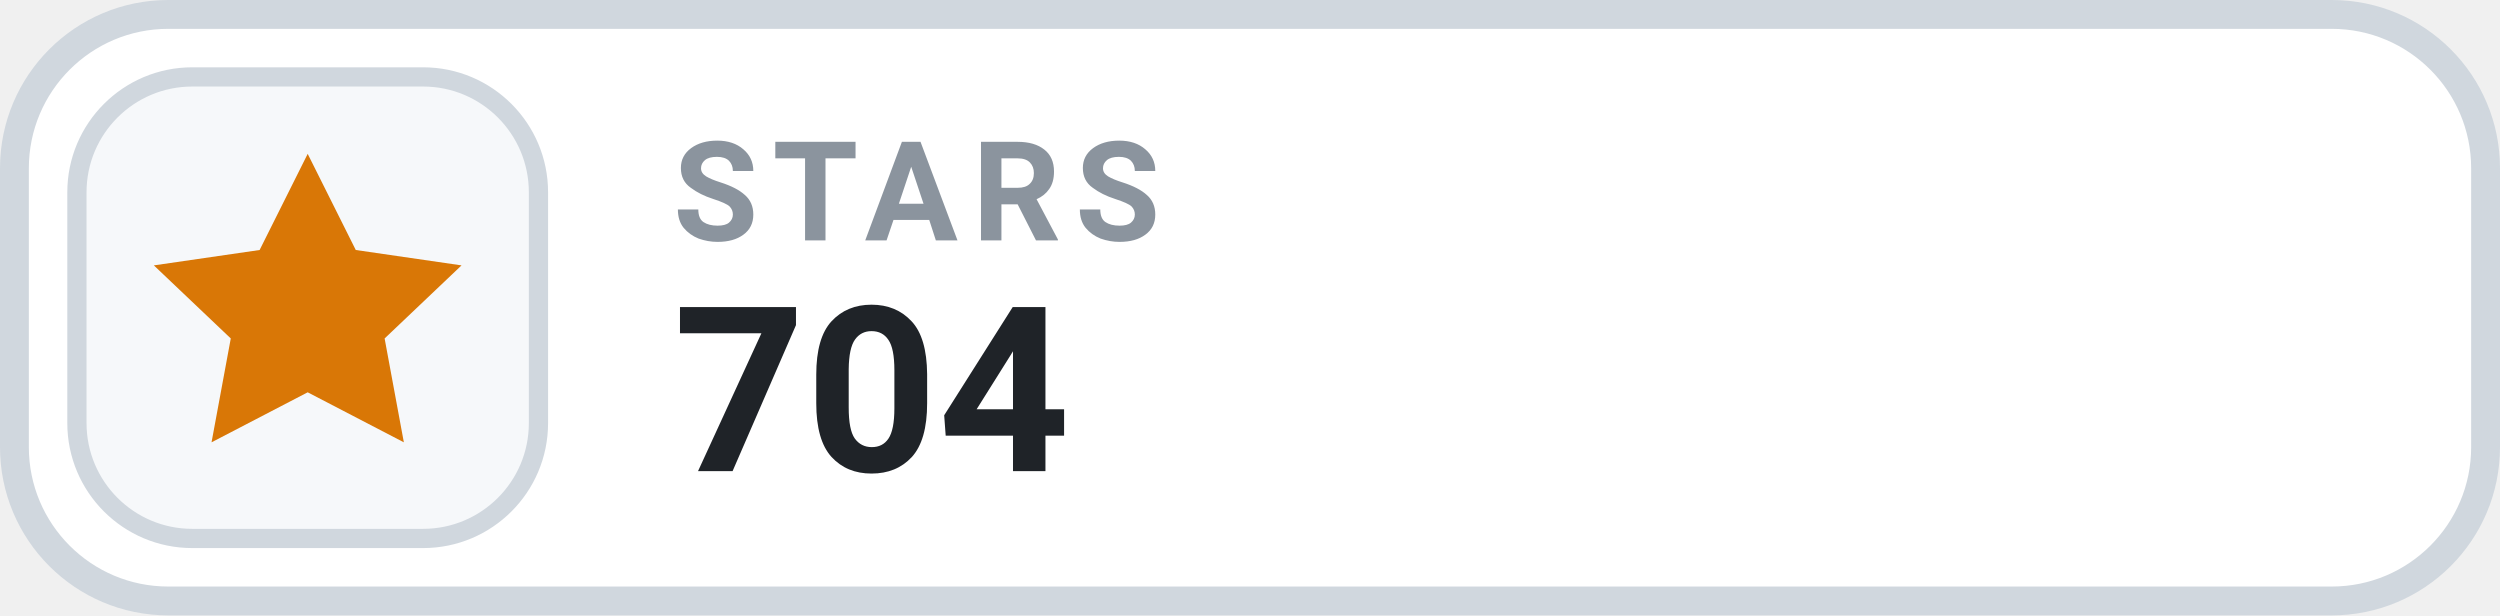
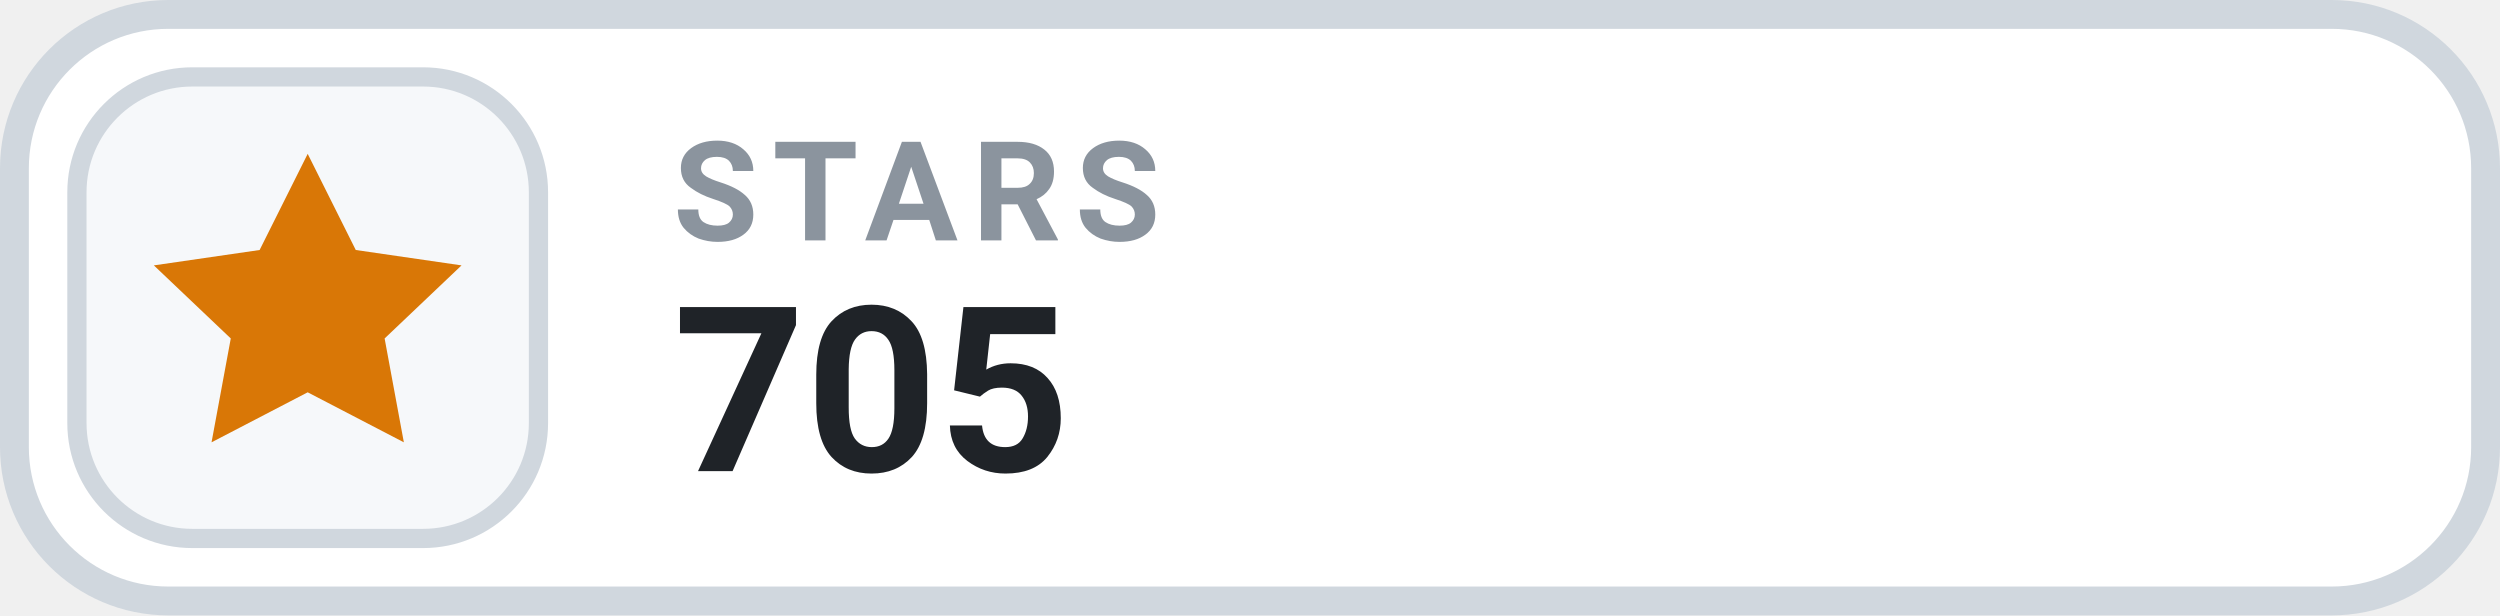
- <svg xmlns="http://www.w3.org/2000/svg" width="130" height="32" viewBox="0 0 130 32" role="img" aria-label="STARS 704">
+ <svg xmlns="http://www.w3.org/2000/svg" width="130" height="32" viewBox="0 0 130 32" role="img" aria-label="STARS 705">
  <rect x=".75" y=".75" width="128.5" height="30.5" rx="8" fill="#FFFFFF" stroke="#D0D7DE" stroke-width="1.5" />
  <rect x="4" y="4" width="24" height="24" rx="6" fill="#F6F8FA" stroke="#D0D7DE" stroke-width="1" />
  <g transform="translate(16 16)" style="color:#D97706;">
    <path d="M0 -8 l2.5 5 5.5 .8 -4 3.8 1 5.4 -5 -2.6 -5 2.6 1 -5.4 -4 -3.8 5.5 -.8 Z" fill="currentColor" />
  </g>
  <text x="35" y="12.5" fill="#8B949E" font-family="-apple-system,BlinkMacSystemFont,'Segoe UI',Roboto,Helvetica,Arial,sans-serif" font-size="7.2" font-weight="700" letter-spacing=".75">STARS</text>
-   <text x="35" y="24.5" fill="#1F2328" font-family="-apple-system,BlinkMacSystemFont,'Segoe UI',Roboto,Helvetica,Arial,sans-serif" font-size="12" font-weight="700">704</text>
+   <text x="35" y="24.5" fill="#1F2328" font-family="-apple-system,BlinkMacSystemFont,'Segoe UI',Roboto,Helvetica,Arial,sans-serif" font-size="12" font-weight="700">705</text>
</svg>
